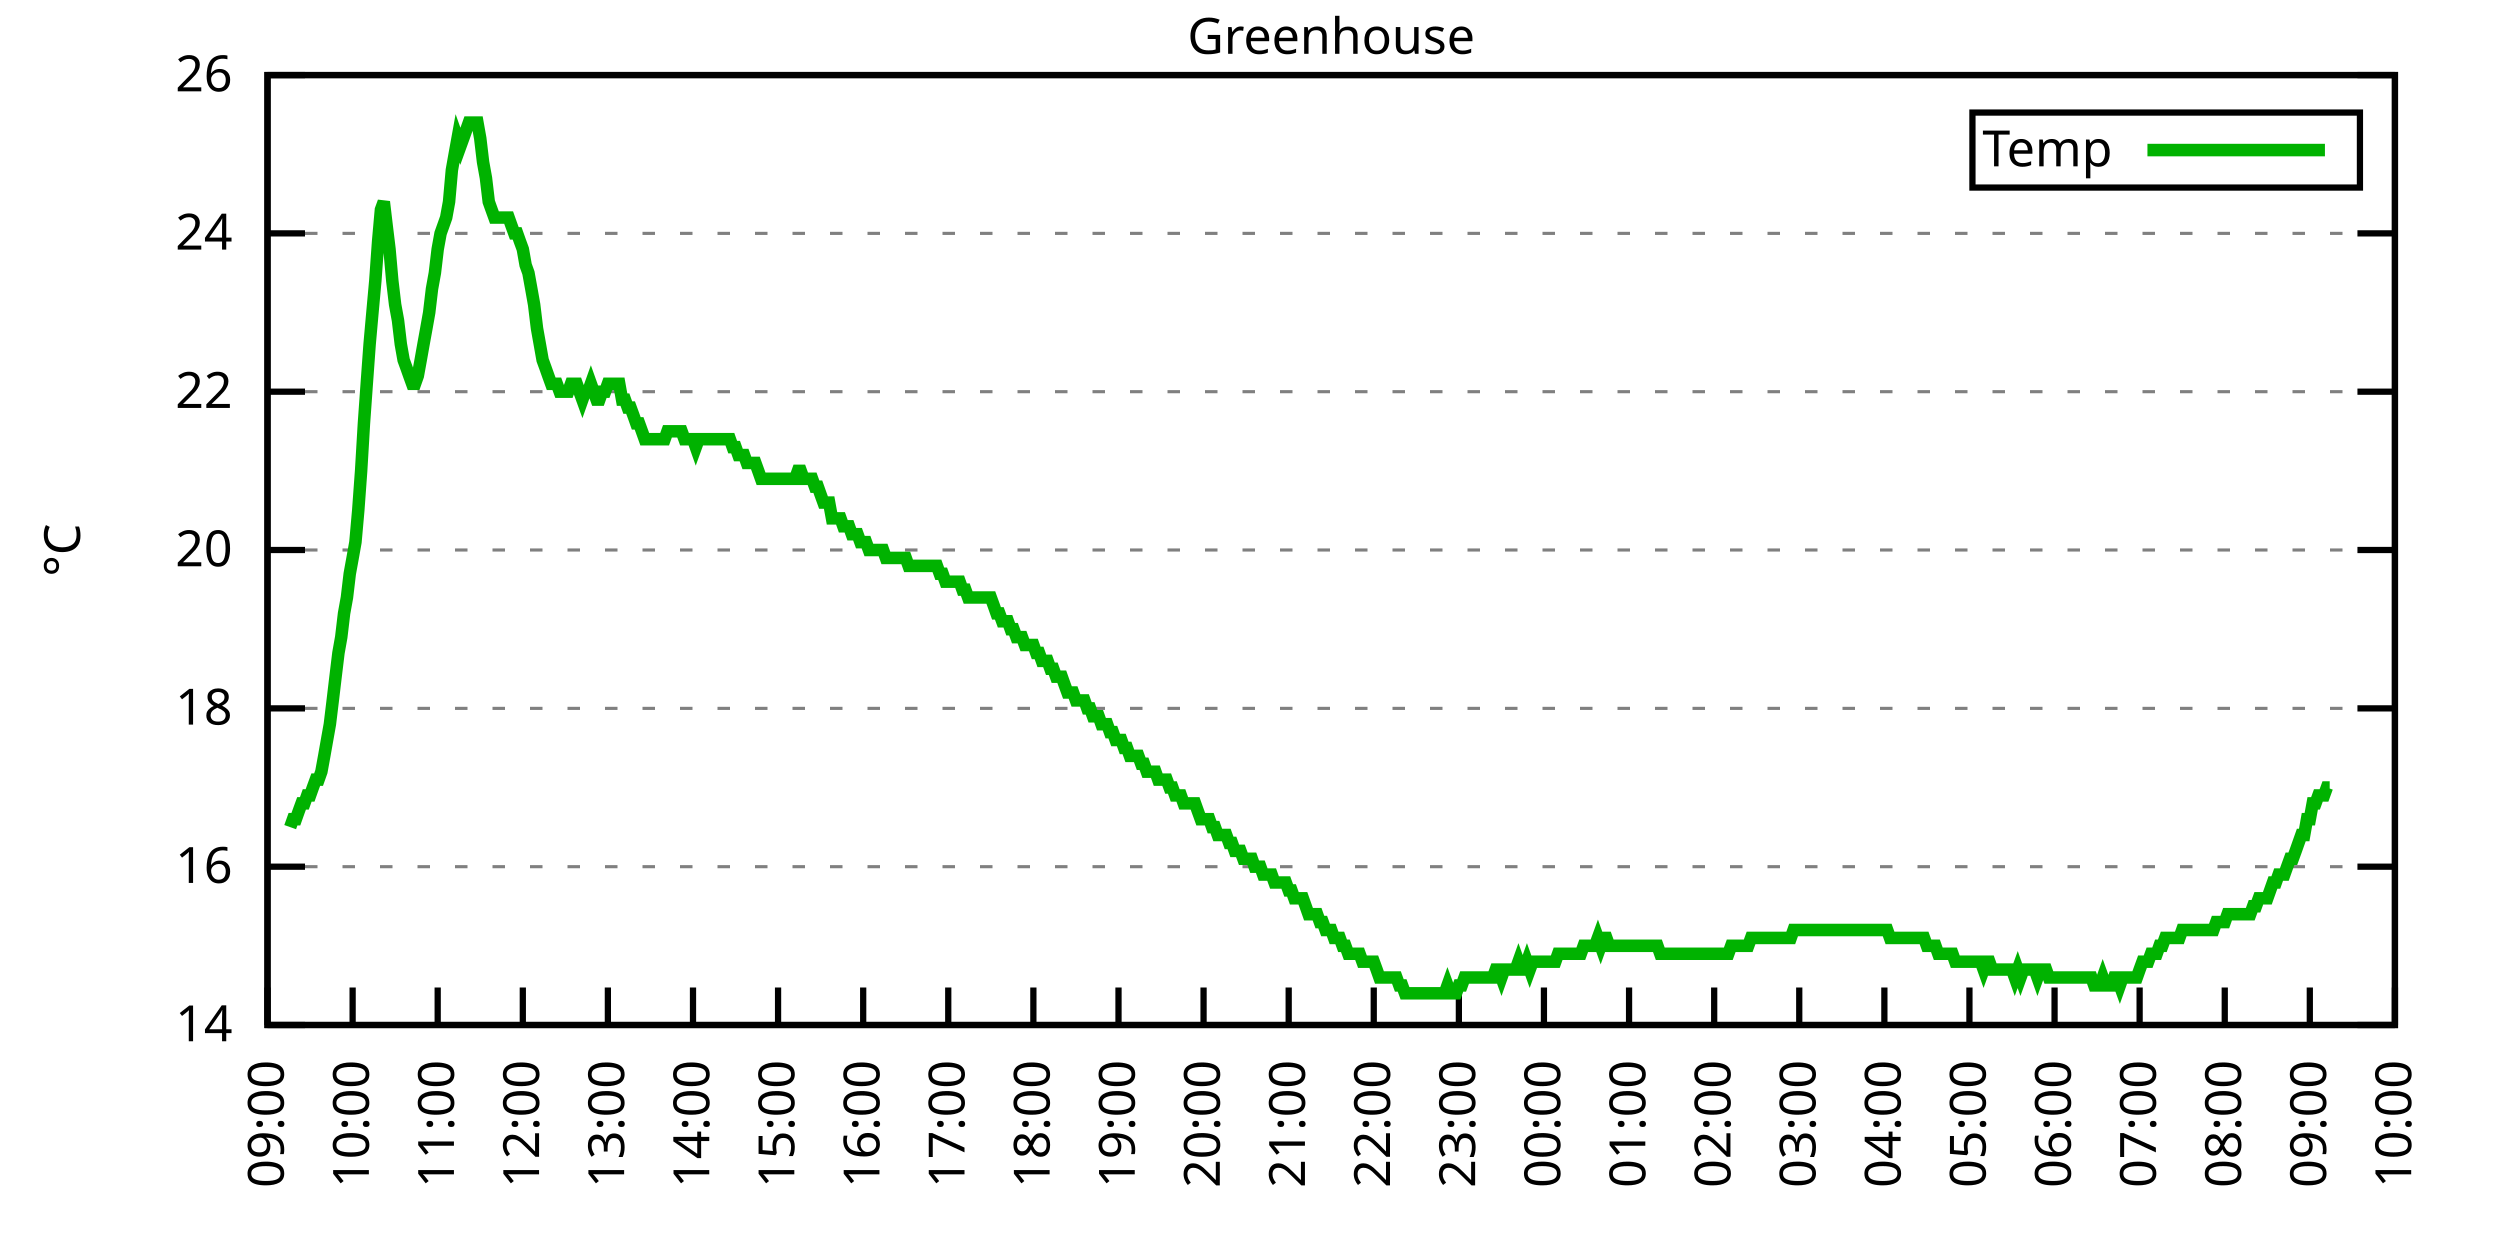
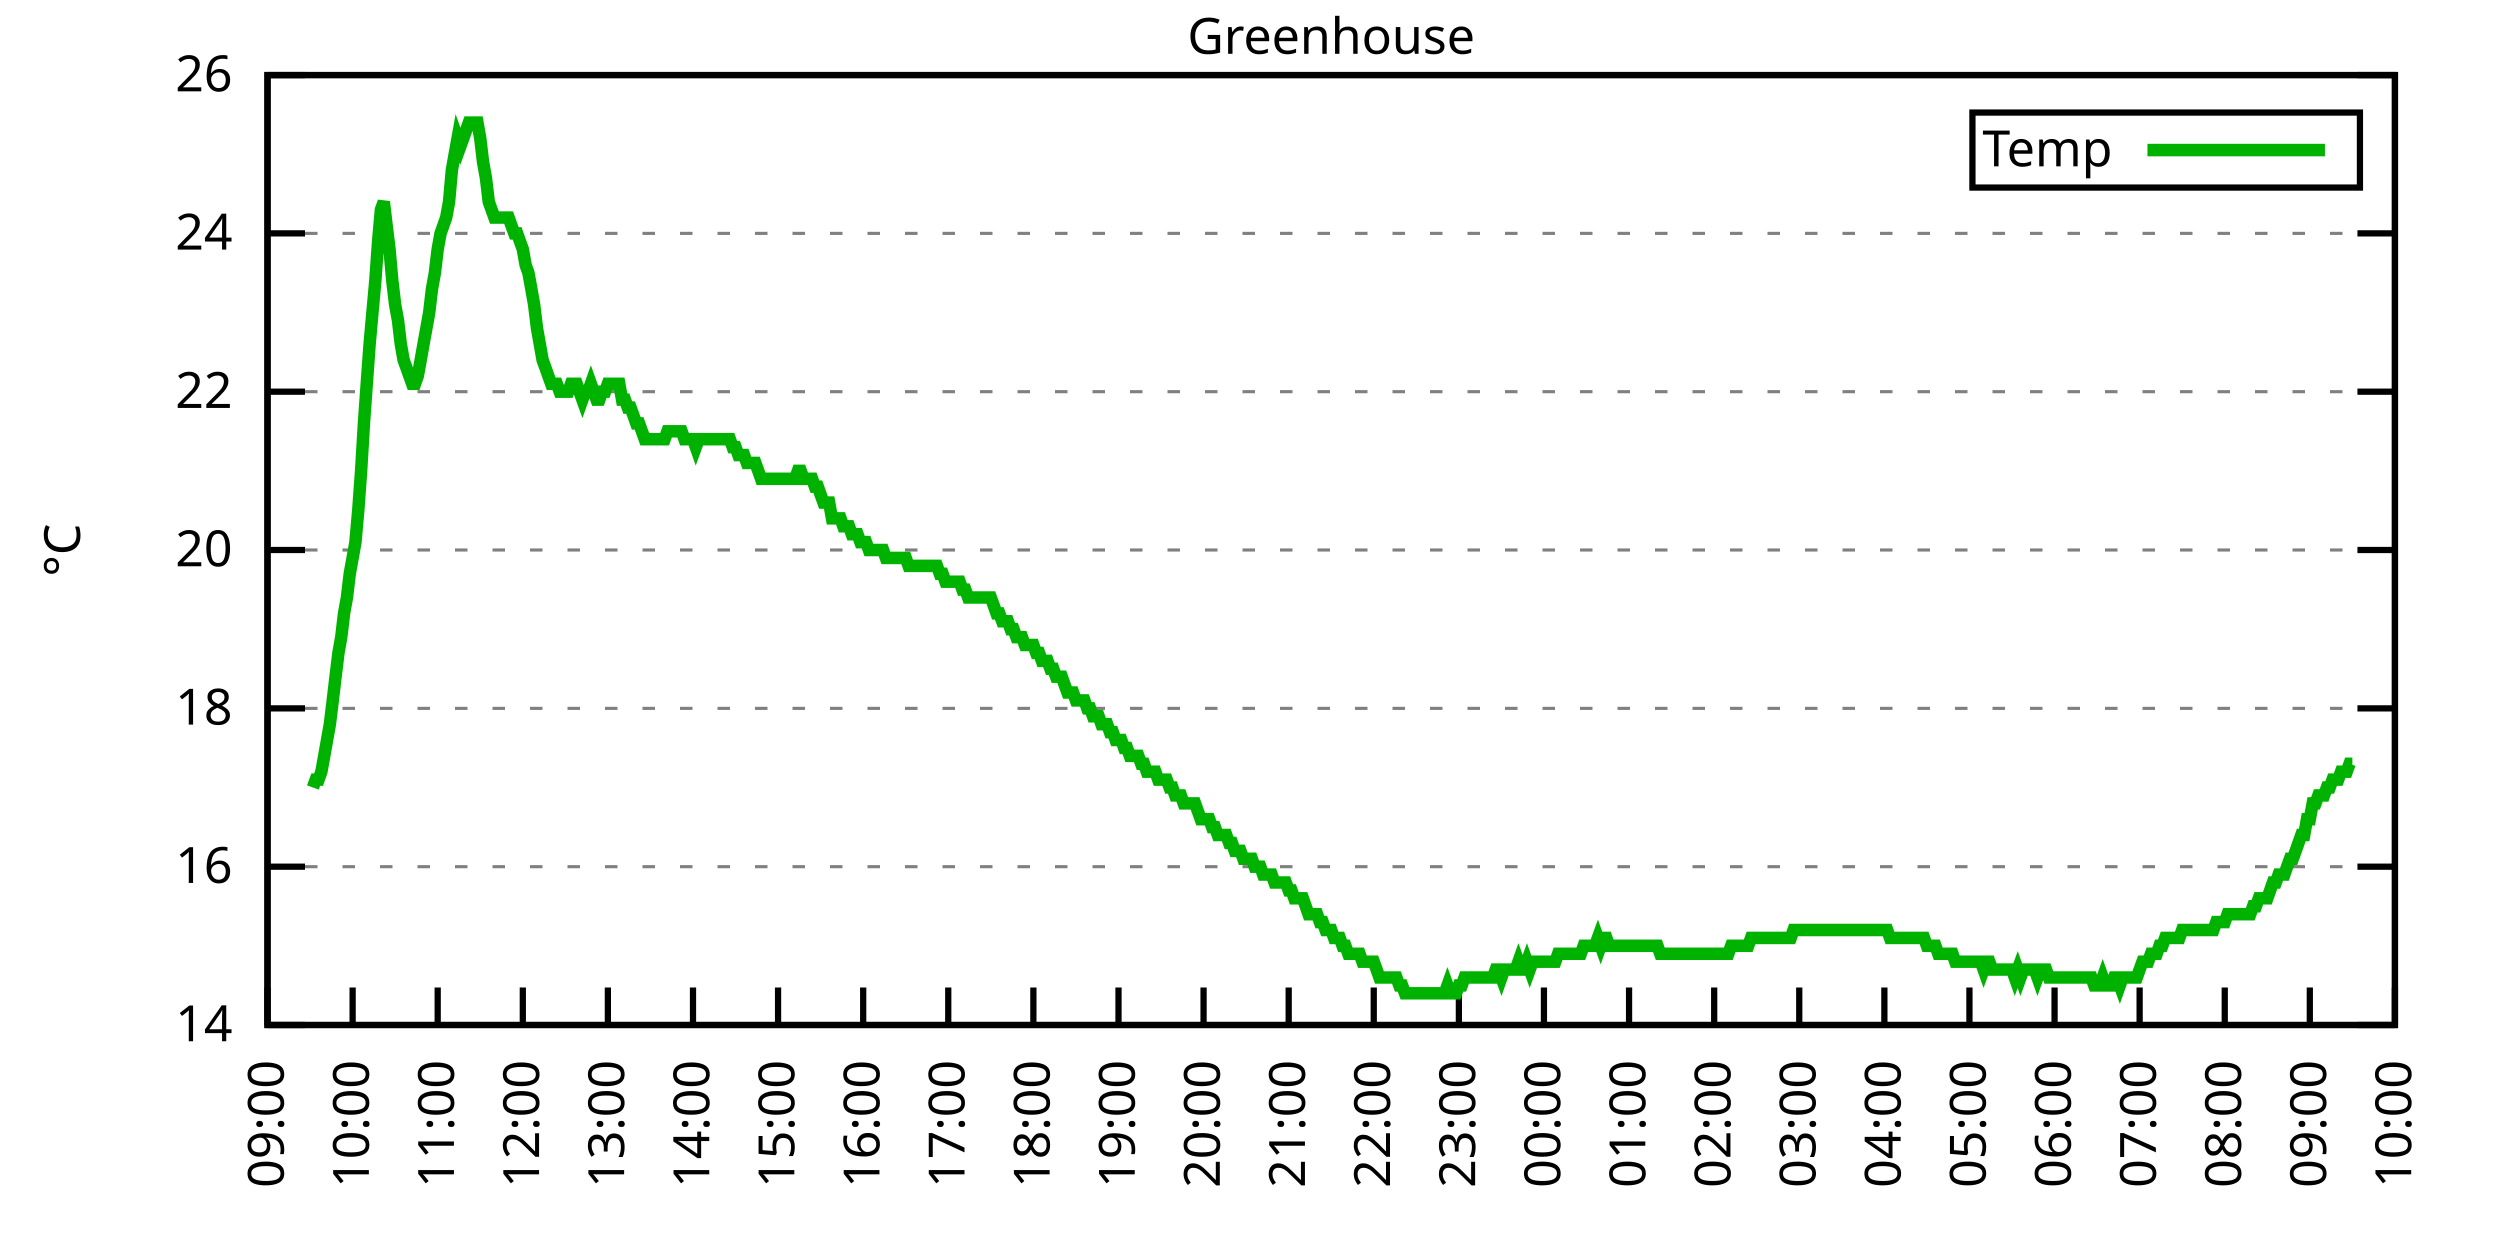
<svg xmlns="http://www.w3.org/2000/svg" xmlns:xlink="http://www.w3.org/1999/xlink" width="400" height="200" viewBox="0 0 400 200">
  <g id="gnuplot_canvas">
    <rect x="0" y="0" width="400" height="200" fill="none" />
    <defs>
      <circle id="gpDot" r="0.5" stroke-width="0.5" stroke="currentColor" />
      <path id="gpPt0" stroke-width="0.333" stroke="currentColor" d="M-1,0 h2 M0,-1 v2" />
      <path id="gpPt1" stroke-width="0.333" stroke="currentColor" d="M-1,-1 L1,1 M1,-1 L-1,1" />
      <path id="gpPt2" stroke-width="0.333" stroke="currentColor" d="M-1,0 L1,0 M0,-1 L0,1 M-1,-1 L1,1 M-1,1 L1,-1" />
      <rect id="gpPt3" stroke-width="0.333" stroke="currentColor" x="-1" y="-1" width="2" height="2" />
      <rect id="gpPt4" stroke-width="0.333" stroke="currentColor" fill="currentColor" x="-1" y="-1" width="2" height="2" />
      <circle id="gpPt5" stroke-width="0.333" stroke="currentColor" cx="0" cy="0" r="1" />
      <use xlink:href="#gpPt5" id="gpPt6" fill="currentColor" stroke="none" />
      <path id="gpPt7" stroke-width="0.333" stroke="currentColor" d="M0,-1.33 L-1.33,0.67 L1.33,0.67 z" />
      <use xlink:href="#gpPt7" id="gpPt8" fill="currentColor" stroke="none" />
      <use xlink:href="#gpPt7" id="gpPt9" stroke="currentColor" transform="rotate(180)" />
      <use xlink:href="#gpPt9" id="gpPt10" fill="currentColor" stroke="none" />
      <use xlink:href="#gpPt3" id="gpPt11" stroke="currentColor" transform="rotate(45)" />
      <use xlink:href="#gpPt11" id="gpPt12" fill="currentColor" stroke="none" />
      <path id="gpPt13" stroke-width="0.333" stroke="currentColor" d="M0,1.330 L1.265,0.411 L0.782,-1.067 L-0.782,-1.076 L-1.265,0.411 z" />
      <use xlink:href="#gpPt13" id="gpPt14" fill="currentColor" stroke="none" />
      <filter id="textbox" filterUnits="objectBoundingBox" x="0" y="0" height="1" width="1">
        <feFlood flood-color="white" flood-opacity="1" result="bgnd" />
        <feComposite in="SourceGraphic" in2="bgnd" operator="atop" />
      </filter>
      <filter id="greybox" filterUnits="objectBoundingBox" x="0" y="0" height="1" width="1">
        <feFlood flood-color="lightgrey" flood-opacity="1" result="grey" />
        <feComposite in="SourceGraphic" in2="grey" operator="atop" />
      </filter>
    </defs>
    <g fill="none" color="white" stroke="currentColor" stroke-width="1.00" stroke-linecap="butt" stroke-linejoin="miter">
</g>
    <g fill="none" color="black" stroke="currentColor" stroke-width="1.00" stroke-linecap="butt" stroke-linejoin="miter">
      <g stroke="none" shape-rendering="crispEdges">
        <polygon fill="rgb(255, 255, 255)" points="42.80,164.00 383.18,164.00 383.18,12.02 42.80,12.02 " />
      </g>
    </g>
    <g fill="none" color="black" stroke="currentColor" stroke-width="1.00" stroke-linecap="butt" stroke-linejoin="miter">
</g>
    <g fill="none" color="black" stroke="black" stroke-width="0.50" stroke-linecap="butt" stroke-linejoin="miter">
</g>
    <g fill="none" color="gray" stroke="currentColor" stroke-width="0.50" stroke-linecap="butt" stroke-linejoin="miter">
      <path stroke="gray" stroke-dasharray="2,4" class="gridline" d="M42.80,164.00 L383.19,164.00  " />
    </g>
    <g fill="none" color="gray" stroke="gray" stroke-width="1.00" stroke-linecap="butt" stroke-linejoin="miter">
</g>
    <g fill="none" color="black" stroke="currentColor" stroke-width="1.00" stroke-linecap="butt" stroke-linejoin="miter">
      <path stroke="black" d="M42.80,164.00 L48.80,164.00 M383.19,164.00 L377.19,164.00  " />
      <g transform="translate(37.20,166.60)" stroke="none" fill="black" font-family="Sans" font-size="8.00" text-anchor="end">
        <text>
          <tspan font-family="Sans"> 14</tspan>
        </text>
      </g>
    </g>
    <g fill="none" color="black" stroke="currentColor" stroke-width="1.00" stroke-linecap="butt" stroke-linejoin="miter">
</g>
    <g fill="none" color="black" stroke="black" stroke-width="0.50" stroke-linecap="butt" stroke-linejoin="miter">
</g>
    <g fill="none" color="gray" stroke="currentColor" stroke-width="0.50" stroke-linecap="butt" stroke-linejoin="miter">
      <path stroke="gray" stroke-dasharray="2,4" class="gridline" d="M42.80,138.67 L383.19,138.67  " />
    </g>
    <g fill="none" color="gray" stroke="gray" stroke-width="1.00" stroke-linecap="butt" stroke-linejoin="miter">
</g>
    <g fill="none" color="black" stroke="currentColor" stroke-width="1.00" stroke-linecap="butt" stroke-linejoin="miter">
      <path stroke="black" d="M42.80,138.67 L48.80,138.67 M383.19,138.67 L377.19,138.67  " />
      <g transform="translate(37.20,141.27)" stroke="none" fill="black" font-family="Sans" font-size="8.00" text-anchor="end">
        <text>
          <tspan font-family="Sans"> 16</tspan>
        </text>
      </g>
    </g>
    <g fill="none" color="black" stroke="currentColor" stroke-width="1.00" stroke-linecap="butt" stroke-linejoin="miter">
</g>
    <g fill="none" color="black" stroke="black" stroke-width="0.50" stroke-linecap="butt" stroke-linejoin="miter">
</g>
    <g fill="none" color="gray" stroke="currentColor" stroke-width="0.50" stroke-linecap="butt" stroke-linejoin="miter">
      <path stroke="gray" stroke-dasharray="2,4" class="gridline" d="M42.80,113.34 L383.19,113.34  " />
    </g>
    <g fill="none" color="gray" stroke="gray" stroke-width="1.00" stroke-linecap="butt" stroke-linejoin="miter">
</g>
    <g fill="none" color="black" stroke="currentColor" stroke-width="1.00" stroke-linecap="butt" stroke-linejoin="miter">
      <path stroke="black" d="M42.80,113.34 L48.80,113.34 M383.19,113.34 L377.19,113.34  " />
      <g transform="translate(37.20,115.94)" stroke="none" fill="black" font-family="Sans" font-size="8.00" text-anchor="end">
        <text>
          <tspan font-family="Sans"> 18</tspan>
        </text>
      </g>
    </g>
    <g fill="none" color="black" stroke="currentColor" stroke-width="1.00" stroke-linecap="butt" stroke-linejoin="miter">
</g>
    <g fill="none" color="black" stroke="black" stroke-width="0.50" stroke-linecap="butt" stroke-linejoin="miter">
</g>
    <g fill="none" color="gray" stroke="currentColor" stroke-width="0.50" stroke-linecap="butt" stroke-linejoin="miter">
      <path stroke="gray" stroke-dasharray="2,4" class="gridline" d="M42.80,88.00 L383.19,88.00  " />
    </g>
    <g fill="none" color="gray" stroke="gray" stroke-width="1.00" stroke-linecap="butt" stroke-linejoin="miter">
</g>
    <g fill="none" color="black" stroke="currentColor" stroke-width="1.00" stroke-linecap="butt" stroke-linejoin="miter">
      <path stroke="black" d="M42.80,88.00 L48.80,88.00 M383.19,88.00 L377.19,88.00  " />
      <g transform="translate(37.20,90.60)" stroke="none" fill="black" font-family="Sans" font-size="8.00" text-anchor="end">
        <text>
          <tspan font-family="Sans"> 20</tspan>
        </text>
      </g>
    </g>
    <g fill="none" color="black" stroke="currentColor" stroke-width="1.00" stroke-linecap="butt" stroke-linejoin="miter">
</g>
    <g fill="none" color="black" stroke="black" stroke-width="0.50" stroke-linecap="butt" stroke-linejoin="miter">
</g>
    <g fill="none" color="gray" stroke="currentColor" stroke-width="0.50" stroke-linecap="butt" stroke-linejoin="miter">
      <path stroke="gray" stroke-dasharray="2,4" class="gridline" d="M42.80,62.67 L383.19,62.67  " />
    </g>
    <g fill="none" color="gray" stroke="gray" stroke-width="1.00" stroke-linecap="butt" stroke-linejoin="miter">
</g>
    <g fill="none" color="black" stroke="currentColor" stroke-width="1.00" stroke-linecap="butt" stroke-linejoin="miter">
      <path stroke="black" d="M42.80,62.67 L48.80,62.67 M383.19,62.67 L377.19,62.67  " />
      <g transform="translate(37.20,65.27)" stroke="none" fill="black" font-family="Sans" font-size="8.00" text-anchor="end">
        <text>
          <tspan font-family="Sans"> 22</tspan>
        </text>
      </g>
    </g>
    <g fill="none" color="black" stroke="currentColor" stroke-width="1.00" stroke-linecap="butt" stroke-linejoin="miter">
</g>
    <g fill="none" color="black" stroke="black" stroke-width="0.50" stroke-linecap="butt" stroke-linejoin="miter">
</g>
    <g fill="none" color="gray" stroke="currentColor" stroke-width="0.50" stroke-linecap="butt" stroke-linejoin="miter">
      <path stroke="gray" stroke-dasharray="2,4" class="gridline" d="M42.80,37.34 L383.19,37.34  " />
    </g>
    <g fill="none" color="gray" stroke="gray" stroke-width="1.00" stroke-linecap="butt" stroke-linejoin="miter">
</g>
    <g fill="none" color="black" stroke="currentColor" stroke-width="1.00" stroke-linecap="butt" stroke-linejoin="miter">
      <path stroke="black" d="M42.80,37.34 L48.80,37.34 M383.19,37.34 L377.19,37.34  " />
      <g transform="translate(37.20,39.94)" stroke="none" fill="black" font-family="Sans" font-size="8.00" text-anchor="end">
        <text>
          <tspan font-family="Sans"> 24</tspan>
        </text>
      </g>
    </g>
    <g fill="none" color="black" stroke="currentColor" stroke-width="1.00" stroke-linecap="butt" stroke-linejoin="miter">
</g>
    <g fill="none" color="black" stroke="black" stroke-width="0.50" stroke-linecap="butt" stroke-linejoin="miter">
</g>
    <g fill="none" color="gray" stroke="currentColor" stroke-width="0.50" stroke-linecap="butt" stroke-linejoin="miter">
      <path stroke="gray" stroke-dasharray="2,4" class="gridline" d="M42.80,12.01 L383.19,12.01  " />
    </g>
    <g fill="none" color="gray" stroke="gray" stroke-width="1.00" stroke-linecap="butt" stroke-linejoin="miter">
</g>
    <g fill="none" color="black" stroke="currentColor" stroke-width="1.00" stroke-linecap="butt" stroke-linejoin="miter">
      <path stroke="black" d="M42.80,12.01 L48.80,12.01 M383.19,12.01 L377.19,12.01  " />
      <g transform="translate(37.20,14.61)" stroke="none" fill="black" font-family="Sans" font-size="8.00" text-anchor="end">
        <text>
          <tspan font-family="Sans"> 26</tspan>
        </text>
      </g>
    </g>
    <g fill="none" color="black" stroke="currentColor" stroke-width="1.00" stroke-linecap="butt" stroke-linejoin="miter">
      <path stroke="black" d="M42.80,164.00 L42.80,158.00  " />
      <g transform="translate(45.40,169.60) rotate(270.00)" stroke="none" fill="black" font-family="Sans" font-size="8.00" text-anchor="end">
        <text>
          <tspan font-family="Sans">09:00</tspan>
        </text>
      </g>
    </g>
    <g fill="none" color="black" stroke="currentColor" stroke-width="1.00" stroke-linecap="butt" stroke-linejoin="miter">
      <path stroke="black" d="M56.42,164.00 L56.42,158.00  " />
      <g transform="translate(59.02,169.60) rotate(270.00)" stroke="none" fill="black" font-family="Sans" font-size="8.00" text-anchor="end">
        <text>
          <tspan font-family="Sans">10:00</tspan>
        </text>
      </g>
    </g>
    <g fill="none" color="black" stroke="currentColor" stroke-width="1.00" stroke-linecap="butt" stroke-linejoin="miter">
      <path stroke="black" d="M70.03,164.00 L70.03,158.00  " />
      <g transform="translate(72.63,169.60) rotate(270.00)" stroke="none" fill="black" font-family="Sans" font-size="8.00" text-anchor="end">
        <text>
          <tspan font-family="Sans">11:00</tspan>
        </text>
      </g>
    </g>
    <g fill="none" color="black" stroke="currentColor" stroke-width="1.00" stroke-linecap="butt" stroke-linejoin="miter">
      <path stroke="black" d="M83.65,164.00 L83.65,158.00  " />
      <g transform="translate(86.25,169.60) rotate(270.00)" stroke="none" fill="black" font-family="Sans" font-size="8.00" text-anchor="end">
        <text>
          <tspan font-family="Sans">12:00</tspan>
        </text>
      </g>
    </g>
    <g fill="none" color="black" stroke="currentColor" stroke-width="1.00" stroke-linecap="butt" stroke-linejoin="miter">
      <path stroke="black" d="M97.26,164.00 L97.26,158.00  " />
      <g transform="translate(99.86,169.60) rotate(270.00)" stroke="none" fill="black" font-family="Sans" font-size="8.00" text-anchor="end">
        <text>
          <tspan font-family="Sans">13:00</tspan>
        </text>
      </g>
    </g>
    <g fill="none" color="black" stroke="currentColor" stroke-width="1.00" stroke-linecap="butt" stroke-linejoin="miter">
      <path stroke="black" d="M110.88,164.00 L110.88,158.00  " />
      <g transform="translate(113.48,169.60) rotate(270.00)" stroke="none" fill="black" font-family="Sans" font-size="8.00" text-anchor="end">
        <text>
          <tspan font-family="Sans">14:00</tspan>
        </text>
      </g>
    </g>
    <g fill="none" color="black" stroke="currentColor" stroke-width="1.00" stroke-linecap="butt" stroke-linejoin="miter">
      <path stroke="black" d="M124.49,164.00 L124.49,158.00  " />
      <g transform="translate(127.09,169.60) rotate(270.00)" stroke="none" fill="black" font-family="Sans" font-size="8.00" text-anchor="end">
        <text>
          <tspan font-family="Sans">15:00</tspan>
        </text>
      </g>
    </g>
    <g fill="none" color="black" stroke="currentColor" stroke-width="1.00" stroke-linecap="butt" stroke-linejoin="miter">
      <path stroke="black" d="M138.11,164.00 L138.11,158.00  " />
      <g transform="translate(140.71,169.60) rotate(270.00)" stroke="none" fill="black" font-family="Sans" font-size="8.00" text-anchor="end">
        <text>
          <tspan font-family="Sans">16:00</tspan>
        </text>
      </g>
    </g>
    <g fill="none" color="black" stroke="currentColor" stroke-width="1.00" stroke-linecap="butt" stroke-linejoin="miter">
      <path stroke="black" d="M151.72,164.00 L151.72,158.00  " />
      <g transform="translate(154.32,169.60) rotate(270.00)" stroke="none" fill="black" font-family="Sans" font-size="8.00" text-anchor="end">
        <text>
          <tspan font-family="Sans">17:00</tspan>
        </text>
      </g>
    </g>
    <g fill="none" color="black" stroke="currentColor" stroke-width="1.00" stroke-linecap="butt" stroke-linejoin="miter">
      <path stroke="black" d="M165.34,164.00 L165.34,158.00  " />
      <g transform="translate(167.94,169.60) rotate(270.00)" stroke="none" fill="black" font-family="Sans" font-size="8.00" text-anchor="end">
        <text>
          <tspan font-family="Sans">18:00</tspan>
        </text>
      </g>
    </g>
    <g fill="none" color="black" stroke="currentColor" stroke-width="1.00" stroke-linecap="butt" stroke-linejoin="miter">
      <path stroke="black" d="M178.96,164.00 L178.96,158.00  " />
      <g transform="translate(181.56,169.60) rotate(270.00)" stroke="none" fill="black" font-family="Sans" font-size="8.00" text-anchor="end">
        <text>
          <tspan font-family="Sans">19:00</tspan>
        </text>
      </g>
    </g>
    <g fill="none" color="black" stroke="currentColor" stroke-width="1.00" stroke-linecap="butt" stroke-linejoin="miter">
      <path stroke="black" d="M192.57,164.00 L192.57,158.00  " />
      <g transform="translate(195.17,169.60) rotate(270.00)" stroke="none" fill="black" font-family="Sans" font-size="8.00" text-anchor="end">
        <text>
          <tspan font-family="Sans">20:00</tspan>
        </text>
      </g>
    </g>
    <g fill="none" color="black" stroke="currentColor" stroke-width="1.00" stroke-linecap="butt" stroke-linejoin="miter">
      <path stroke="black" d="M206.19,164.00 L206.19,158.00  " />
      <g transform="translate(208.79,169.60) rotate(270.00)" stroke="none" fill="black" font-family="Sans" font-size="8.00" text-anchor="end">
        <text>
          <tspan font-family="Sans">21:00</tspan>
        </text>
      </g>
    </g>
    <g fill="none" color="black" stroke="currentColor" stroke-width="1.00" stroke-linecap="butt" stroke-linejoin="miter">
      <path stroke="black" d="M219.80,164.00 L219.80,158.00  " />
      <g transform="translate(222.40,169.60) rotate(270.00)" stroke="none" fill="black" font-family="Sans" font-size="8.00" text-anchor="end">
        <text>
          <tspan font-family="Sans">22:00</tspan>
        </text>
      </g>
    </g>
    <g fill="none" color="black" stroke="currentColor" stroke-width="1.00" stroke-linecap="butt" stroke-linejoin="miter">
      <path stroke="black" d="M233.42,164.00 L233.42,158.00  " />
      <g transform="translate(236.02,169.60) rotate(270.00)" stroke="none" fill="black" font-family="Sans" font-size="8.00" text-anchor="end">
        <text>
          <tspan font-family="Sans">23:00</tspan>
        </text>
      </g>
    </g>
    <g fill="none" color="black" stroke="currentColor" stroke-width="1.00" stroke-linecap="butt" stroke-linejoin="miter">
      <path stroke="black" d="M247.03,164.00 L247.03,158.00  " />
      <g transform="translate(249.63,169.60) rotate(270.00)" stroke="none" fill="black" font-family="Sans" font-size="8.00" text-anchor="end">
        <text>
          <tspan font-family="Sans">00:00</tspan>
        </text>
      </g>
    </g>
    <g fill="none" color="black" stroke="currentColor" stroke-width="1.00" stroke-linecap="butt" stroke-linejoin="miter">
      <path stroke="black" d="M260.65,164.00 L260.65,158.00  " />
      <g transform="translate(263.25,169.60) rotate(270.00)" stroke="none" fill="black" font-family="Sans" font-size="8.00" text-anchor="end">
        <text>
          <tspan font-family="Sans">01:00</tspan>
        </text>
      </g>
    </g>
    <g fill="none" color="black" stroke="currentColor" stroke-width="1.00" stroke-linecap="butt" stroke-linejoin="miter">
      <path stroke="black" d="M274.27,164.00 L274.27,158.00  " />
      <g transform="translate(276.87,169.60) rotate(270.00)" stroke="none" fill="black" font-family="Sans" font-size="8.00" text-anchor="end">
        <text>
          <tspan font-family="Sans">02:00</tspan>
        </text>
      </g>
    </g>
    <g fill="none" color="black" stroke="currentColor" stroke-width="1.00" stroke-linecap="butt" stroke-linejoin="miter">
      <path stroke="black" d="M287.88,164.00 L287.88,158.00  " />
      <g transform="translate(290.48,169.60) rotate(270.00)" stroke="none" fill="black" font-family="Sans" font-size="8.00" text-anchor="end">
        <text>
          <tspan font-family="Sans">03:00</tspan>
        </text>
      </g>
    </g>
    <g fill="none" color="black" stroke="currentColor" stroke-width="1.00" stroke-linecap="butt" stroke-linejoin="miter">
      <path stroke="black" d="M301.50,164.00 L301.50,158.00  " />
      <g transform="translate(304.10,169.60) rotate(270.00)" stroke="none" fill="black" font-family="Sans" font-size="8.00" text-anchor="end">
        <text>
          <tspan font-family="Sans">04:00</tspan>
        </text>
      </g>
    </g>
    <g fill="none" color="black" stroke="currentColor" stroke-width="1.00" stroke-linecap="butt" stroke-linejoin="miter">
      <path stroke="black" d="M315.11,164.00 L315.11,158.00  " />
      <g transform="translate(317.71,169.60) rotate(270.00)" stroke="none" fill="black" font-family="Sans" font-size="8.00" text-anchor="end">
        <text>
          <tspan font-family="Sans">05:00</tspan>
        </text>
      </g>
    </g>
    <g fill="none" color="black" stroke="currentColor" stroke-width="1.00" stroke-linecap="butt" stroke-linejoin="miter">
      <path stroke="black" d="M328.73,164.00 L328.73,158.00  " />
      <g transform="translate(331.33,169.60) rotate(270.00)" stroke="none" fill="black" font-family="Sans" font-size="8.00" text-anchor="end">
        <text>
          <tspan font-family="Sans">06:00</tspan>
        </text>
      </g>
    </g>
    <g fill="none" color="black" stroke="currentColor" stroke-width="1.00" stroke-linecap="butt" stroke-linejoin="miter">
      <path stroke="black" d="M342.34,164.00 L342.34,158.00  " />
      <g transform="translate(344.94,169.60) rotate(270.00)" stroke="none" fill="black" font-family="Sans" font-size="8.00" text-anchor="end">
        <text>
          <tspan font-family="Sans">07:00</tspan>
        </text>
      </g>
    </g>
    <g fill="none" color="black" stroke="currentColor" stroke-width="1.00" stroke-linecap="butt" stroke-linejoin="miter">
      <path stroke="black" d="M355.96,164.00 L355.96,158.00  " />
      <g transform="translate(358.56,169.60) rotate(270.00)" stroke="none" fill="black" font-family="Sans" font-size="8.00" text-anchor="end">
        <text>
          <tspan font-family="Sans">08:00</tspan>
        </text>
      </g>
    </g>
    <g fill="none" color="black" stroke="currentColor" stroke-width="1.00" stroke-linecap="butt" stroke-linejoin="miter">
      <path stroke="black" d="M369.57,164.00 L369.57,158.00  " />
      <g transform="translate(372.17,169.60) rotate(270.00)" stroke="none" fill="black" font-family="Sans" font-size="8.00" text-anchor="end">
        <text>
          <tspan font-family="Sans">09:00</tspan>
        </text>
      </g>
    </g>
    <g fill="none" color="black" stroke="currentColor" stroke-width="1.00" stroke-linecap="butt" stroke-linejoin="miter">
      <path stroke="black" d="M383.19,164.00 L383.19,158.00  " />
      <g transform="translate(385.79,169.60) rotate(270.00)" stroke="none" fill="black" font-family="Sans" font-size="8.00" text-anchor="end">
        <text>
          <tspan font-family="Sans">10:00</tspan>
        </text>
      </g>
    </g>
    <g fill="none" color="black" stroke="currentColor" stroke-width="1.00" stroke-linecap="butt" stroke-linejoin="miter">
</g>
    <g fill="none" color="black" stroke="currentColor" stroke-width="1.00" stroke-linecap="butt" stroke-linejoin="miter">
      <path stroke="black" d="M42.80,12.01 L42.80,164.00 L383.19,164.00 L383.19,12.01 L42.80,12.01 Z  " />
    </g>
    <g fill="none" color="black" stroke="currentColor" stroke-width="1.00" stroke-linecap="butt" stroke-linejoin="miter">
</g>
    <g fill="none" color="black" stroke="currentColor" stroke-width="1.00" stroke-linecap="butt" stroke-linejoin="miter">
      <path stroke="black" d="M315.59,30.01 L315.59,18.01 L377.59,18.01 L377.59,30.01 L315.59,30.01 Z  " />
    </g>
    <g id="Greenhouse_plot_1">
      <g fill="none" color="white" stroke="black" stroke-width="2.00" stroke-linecap="butt" stroke-linejoin="miter">
</g>
      <g fill="none" color="black" stroke="currentColor" stroke-width="2.00" stroke-linecap="butt" stroke-linejoin="miter">
        <g transform="translate(337.99,26.61)" stroke="none" fill="black" font-family="Sans" font-size="8.00" text-anchor="end">
          <text>
            <tspan font-family="Sans">Temp</tspan>
          </text>
        </g>
      </g>
      <g fill="none" color="black" stroke="currentColor" stroke-width="2.00" stroke-linecap="butt" stroke-linejoin="miter">
-         <path stroke="rgb(  0, 178,   0)" d="M343.59,24.01 L371.99,24.01 M46.43,132.34 L46.88,131.07 L47.34,131.07 L47.79,129.80 L48.25,128.54 L48.70,128.54   L49.15,127.27 L49.61,127.27 L50.06,126.00 L50.52,124.74 L50.97,124.74 L51.42,123.47 L51.88,120.94 L52.33,118.40   L52.78,115.87 L53.24,112.07 L53.69,108.27 L54.15,104.47 L54.60,101.94 L55.05,98.14 L55.51,95.60 L55.96,91.80   L56.42,89.27 L56.87,86.74 L57.32,81.67 L57.78,75.34 L58.23,67.74 L58.68,61.41 L59.14,55.07 L59.59,50.01   L60.05,44.94 L60.50,38.61 L60.95,33.54 L61.41,32.28 L61.86,36.08 L62.32,39.87 L62.77,44.94 L63.22,48.74   L63.68,51.27 L64.13,55.07 L64.58,57.61 L65.04,58.87 L65.49,60.14 L65.95,61.41 L66.40,61.41 L66.85,60.14   L67.31,57.61 L67.76,55.07 L68.22,52.54 L68.67,50.01 L69.12,46.21 L69.58,43.67 L70.03,39.87 L70.49,37.34   L70.94,36.08 L71.39,34.81 L71.85,32.28 L72.30,27.21 L72.75,24.68 L73.21,22.14 L73.66,23.41 L74.12,22.14   L74.57,20.88 L75.02,19.61 L75.48,19.61 L75.93,19.61 L76.39,19.61 L76.84,22.14 L77.29,25.94 L77.75,28.48   L78.20,32.28 L78.65,33.54 L79.11,34.81 L79.56,34.81 L80.02,34.81 L80.47,34.81 L80.92,34.81 L81.38,34.81   L81.83,36.08 L82.29,37.34 L82.74,37.34 L83.19,38.61 L83.65,39.87 L84.10,42.41 L84.55,43.67 L85.01,46.21   L85.46,48.74 L85.92,52.54 L86.37,55.07 L86.82,57.61 L87.28,58.87 L87.73,60.14 L88.19,61.41 L88.64,61.41   L89.09,61.41 L89.55,62.67 L90.00,62.67 L90.45,62.67 L90.91,62.67 L91.36,61.41 L91.82,61.41 L92.27,61.41   L92.72,62.67 L93.18,63.94 L93.63,62.67 L94.09,62.67 L94.54,61.41 L94.99,62.67 L95.45,63.94 L95.90,63.94   L96.35,62.67 L96.81,62.67 L97.26,61.41 L97.72,61.41 L98.17,61.41 L98.62,61.41 L99.08,61.41 L99.53,63.94   L99.99,63.94 L100.44,65.21 L100.89,65.21 L101.35,66.47 L101.80,67.74 L102.25,67.74 L102.71,69.01 L103.16,70.27   L103.62,70.27 L104.07,70.27 L104.52,70.27 L104.98,70.27 L105.43,70.27 L105.89,70.27 L106.34,70.27 L106.79,69.01   L107.25,69.01 L107.70,69.01 L108.15,69.01 L108.61,69.01 L109.06,69.01 L109.52,70.27 L109.97,70.27 L110.42,70.27   L110.88,70.27 L111.33,71.54 L111.79,70.27 L112.24,70.27 L112.69,70.27 L113.15,70.27 L113.60,70.27 L114.05,70.27   L114.51,70.27 L114.96,70.27 L115.42,70.27 L115.87,70.27 L116.32,70.27 L116.78,70.27 L117.23,71.54 L117.69,71.54   L118.14,72.81 L118.59,72.81 L119.05,72.81 L119.50,74.07 L119.96,74.07 L120.41,74.07 L120.86,74.07 L121.32,75.34   L121.77,76.61 L122.22,76.61 L122.68,76.61 L123.13,76.61 L123.59,76.61 L124.04,76.61 L124.49,76.61 L124.95,76.61   L125.40,76.61 L125.86,76.61 L126.31,76.61 L126.76,76.61 L127.22,76.61 L127.67,75.34 L128.12,75.34 L128.58,76.61   L129.03,76.61 L129.49,76.61 L129.94,76.61 L130.39,77.87 L130.85,77.87 L131.30,79.14 L131.76,80.41 L132.21,80.41   L132.66,80.41 L133.12,82.94 L133.57,82.94 L134.02,82.94 L134.48,82.94 L134.93,84.21 L135.39,84.21 L135.84,84.21   L136.29,85.47 L136.75,85.47 L137.20,85.47 L137.66,86.74 L138.11,86.74 L138.56,86.74 L139.02,88.00 L139.47,88.00   L139.92,88.00 L140.38,88.00 L140.83,88.00 L141.29,88.00 L141.74,89.27 L142.19,89.27 L142.65,89.27 L143.10,89.27   L143.56,89.27 L144.01,89.27 L144.46,89.27 L144.92,89.27 L145.37,90.54 L145.82,90.54 L146.28,90.54 L146.73,90.54   L147.19,90.54 L147.64,90.54 L148.09,90.54 L148.55,90.54 L149.00,90.54 L149.46,90.54 L149.91,90.54 L150.36,91.80   L150.82,91.80 L151.27,93.07 L151.72,93.07 L152.18,93.07 L152.63,93.07 L153.09,93.07 L153.54,93.07 L153.99,94.34   L154.45,94.34 L154.90,95.60 L155.36,95.60 L155.81,95.60 L156.26,95.60 L156.72,95.60 L157.17,95.60 L157.62,95.60   L158.08,95.60 L158.53,95.60 L158.99,96.87 L159.44,98.14 L159.89,98.14 L160.35,99.40 L160.80,99.40 L161.26,99.40   L161.71,100.67 L162.16,100.67 L162.62,101.94 L163.07,101.94 L163.52,101.94 L163.98,103.20 L164.43,103.20 L164.89,103.20   L165.34,103.20 L165.79,104.47 L166.25,104.47 L166.70,105.74 L167.16,105.74 L167.61,105.74 L168.06,107.00 L168.52,107.00   L168.97,108.27 L169.43,108.27 L169.88,108.27 L170.33,109.54 L170.79,110.80 L171.24,110.80 L171.69,110.80 L172.15,112.07   L172.60,112.07 L173.06,112.07 L173.51,112.07 L173.96,113.34 L174.42,113.34 L174.87,114.60 L175.33,114.60 L175.78,114.60   L176.23,115.87 L176.69,115.87 L177.14,115.87 L177.59,117.14 L178.05,117.14 L178.50,118.40 L178.96,118.40 L179.41,118.40   L179.86,119.67 L180.32,119.67 L180.77,120.94 L181.23,120.94 L181.68,120.94 L182.13,120.94 L182.59,122.20 L183.04,122.20   L183.49,123.47 L183.95,123.47 L184.40,123.47 L184.86,123.47 L185.31,124.74 L185.76,124.74 L186.22,124.74 L186.67,124.74   L187.13,126.00 L187.58,126.00 L188.03,127.27 L188.49,127.27 L188.94,127.27 L189.39,128.54 L189.85,128.54 L190.30,128.54   L190.76,128.54 L191.21,128.54 L191.66,129.80 L192.12,131.07 L192.57,131.07 L193.03,131.07 L193.48,131.07 L193.93,132.34   L194.39,132.34 L194.84,133.60 L195.29,133.60 L195.75,133.60 L196.20,133.60 L196.66,134.87 L197.11,134.87 L197.56,136.14   L198.02,136.14 L198.47,136.14 L198.93,137.40 L199.38,137.40 L199.83,137.40 L200.29,137.40 L200.74,138.67 L201.19,138.67   L201.65,138.67 L202.10,139.93 L202.56,139.93 L203.01,139.93 L203.46,139.93 L203.92,141.20 L204.37,141.20 L204.83,141.20   L205.28,141.20 L205.73,141.20 L206.19,142.47 L206.64,142.47 L207.09,143.73 L207.55,143.73 L208.00,143.73 L208.46,143.73   L208.91,145.00 L209.36,146.27 L209.82,146.27 L210.27,146.27 L210.73,146.27 L211.18,147.53 L211.63,147.53 L212.09,148.80   L212.54,148.80 L213.00,148.80 L213.45,150.07 L213.90,150.07 L214.36,150.07 L214.81,151.33 L215.26,151.33 L215.72,152.60   L216.17,152.60 L216.63,152.60 L217.08,152.60 L217.53,152.60 L217.99,153.87 L218.44,153.87 L218.90,153.87 L219.35,153.87   L219.80,153.87 L220.26,155.13 L220.71,156.40 L221.16,156.40 L221.62,156.40 L222.07,156.40 L222.53,156.40 L222.98,156.40   L223.43,156.40 L223.89,157.67 L224.34,157.67 L224.80,158.93 L225.25,158.93 L225.70,158.93 L226.16,158.93 L226.61,158.93   L227.06,158.93 L227.52,158.93 L227.97,158.93 L228.43,158.93 L228.88,158.93 L229.33,158.93 L229.79,158.93 L230.24,158.93   L230.70,158.93 L231.15,158.93 L231.60,157.67 L232.06,158.93 L232.51,158.93 L232.96,158.93 L233.42,157.67 L233.87,157.67   L234.33,156.40 L234.78,156.40 L235.23,156.40 L235.69,156.40 L236.14,156.40 L236.60,156.40 L237.05,156.40 L237.50,156.40   L237.96,156.40 L238.41,156.40 L238.86,156.40 L239.32,155.13 L239.77,155.13 L240.23,156.40 L240.68,155.13 L241.13,155.13   L241.59,155.13 L242.04,155.13 L242.50,155.13 L242.95,153.87 L243.40,155.13 L243.86,155.13 L244.31,153.87 L244.76,155.13   L245.22,153.87 L245.67,153.87 L246.13,153.87 L246.58,153.87 L247.03,153.87 L247.49,153.87 L247.94,153.87 L248.40,153.87   L248.85,153.87 L249.30,152.60 L249.76,152.60 L250.21,152.60 L250.66,152.60 L251.12,152.60 L251.57,152.60 L252.03,152.60   L252.48,152.60 L252.93,152.60 L253.39,151.33 L253.84,151.33 L254.30,151.33 L254.75,151.33 L255.20,151.33 L255.66,150.07   L256.11,151.33 L256.56,150.07 L257.02,150.07 L257.47,151.33 L257.93,151.33 L258.38,151.33 L258.83,151.33 L259.29,151.33   L259.74,151.33 L260.20,151.33 L260.65,151.33 L261.10,151.33 L261.56,151.33 L262.01,151.33 L262.47,151.33 L262.92,151.33   L263.37,151.33 L263.83,151.33 L264.28,151.33 L264.73,151.33 L265.19,151.33 L265.64,152.60 L266.10,152.60 L266.55,152.60   L267.00,152.60 L267.46,152.60 L267.91,152.60 L268.37,152.60 L268.82,152.60 L269.27,152.60 L269.73,152.60 L270.18,152.60   L270.63,152.60 L271.09,152.60 L271.54,152.60 L272.00,152.60 L272.45,152.60 L272.90,152.60 L273.36,152.60 L273.81,152.60   L274.27,152.60 L274.72,152.60 L275.17,152.60 L275.63,152.60 L276.08,152.60 L276.53,152.60 L276.99,151.33 L277.44,151.33   L277.90,151.33 L278.35,151.33 L278.80,151.33 L279.26,151.33 L279.71,151.33 L280.17,150.07 L280.62,150.07 L281.07,150.07   L281.53,150.07 L281.98,150.07 L282.43,150.07 L282.89,150.07 L283.34,150.07 L283.80,150.07 L284.25,150.07 L284.70,150.07   L285.16,150.07 L285.61,150.07 L286.07,150.07 L286.52,150.07 L286.97,148.80 L287.43,148.80 L287.88,148.80 L288.33,148.80   L288.79,148.80 L289.24,148.80 L289.70,148.80 L290.15,148.80 L290.60,148.80 L291.06,148.80 L291.51,148.80 L291.97,148.80   L292.42,148.80 L292.87,148.80 L293.33,148.80 L293.78,148.80 L294.23,148.80 L294.69,148.80 L295.14,148.80 L295.60,148.80   L296.05,148.80 L296.50,148.80 L296.96,148.80 L297.41,148.80 L297.87,148.80 L298.32,148.80 L298.77,148.80 L299.23,148.80   L299.68,148.80 L300.13,148.80 L300.59,148.80 L301.04,148.80 L301.50,148.80 L301.95,148.80 L302.40,150.07 L302.86,150.07   L303.31,150.07 L303.77,150.07 L304.22,150.07 L304.67,150.07 L305.13,150.07 L305.58,150.07 L306.03,150.07 L306.49,150.07   L306.94,150.07 L307.40,150.07 L307.85,150.07 L308.30,151.33 L308.76,151.33 L309.21,151.33 L309.67,151.33 L310.12,152.60   L310.57,152.60 L311.03,152.60 L311.48,152.60 L311.94,152.60 L312.39,152.60 L312.84,153.87 L313.30,153.87 L313.75,153.87   L314.20,153.87 L314.66,153.87 L315.11,153.87 L315.57,153.87 L316.02,153.87 L316.47,153.87 L316.93,153.87 L317.38,155.13   L317.84,153.87 L318.29,153.87 L318.74,155.13 L319.20,155.13 L319.65,155.13 L320.10,155.13 L320.56,155.13 L321.01,155.13   L321.47,155.13 L321.92,155.13 L322.37,156.40 L322.83,155.13 L323.28,156.40 L323.74,155.13 L324.19,155.13 L324.64,155.13   L325.10,155.13 L325.55,155.13 L326.00,156.40 L326.46,155.13 L326.91,155.13 L327.37,155.13 L327.82,156.40 L328.27,156.40   L328.73,156.40 L329.18,156.40 L329.64,156.40 L330.09,156.40 L330.54,156.40 L331.00,156.40 L331.45,156.40 L331.90,156.40   L332.36,156.40 L332.81,156.40 L333.27,156.40 L333.72,156.40 L334.17,156.40 L334.63,156.40 L335.08,157.67 L335.54,157.67   L335.99,157.67 L336.44,156.40 L336.90,157.67 L337.35,157.67 L337.80,157.67 L338.26,156.40 L338.71,156.40 L339.17,157.67   L339.62,156.40 L340.07,156.40 L340.53,156.40 L340.98,156.40 L341.44,156.40 L341.89,156.40 L342.34,155.13 L342.80,153.87   L343.25,153.87 L343.70,153.87 L344.16,152.60 L344.61,152.60 L345.07,152.60 L345.52,151.33 L345.97,151.33 L346.43,150.07   L346.88,150.07 L347.34,150.07 L347.79,150.07 L348.24,150.07 L348.70,150.07 L349.15,148.80 L349.60,148.80 L350.06,148.80   L350.51,148.80 L350.97,148.80 L351.42,148.80 L351.87,148.80 L352.33,148.80 L352.78,148.80 L353.24,148.80 L353.69,148.80   L354.14,148.80 L354.60,147.53 L355.05,147.53 L355.50,147.53 L355.96,147.53 L356.41,146.27 L356.87,146.27 L357.32,146.27   L357.77,146.27 L358.23,146.27 L358.68,146.27 L359.14,146.27 L359.59,146.27 L360.04,146.27 L360.50,145.00 L360.95,145.00   L361.41,143.73 L361.86,143.73 L362.31,143.73 L362.77,143.73 L363.22,142.47 L363.67,141.20 L364.13,141.20 L364.58,139.93   L365.04,139.93 L365.49,139.93 L365.94,138.67 L366.40,137.40 L366.85,137.40 L367.31,136.14 L367.76,134.87 L368.21,133.60   L368.67,133.60 L369.12,131.07 L369.57,131.07 L370.03,128.54 L370.48,128.54 L370.94,127.27 L371.39,127.27 L371.84,127.27   L372.30,126.00 L372.75,126.00  " />
+         <path stroke="rgb(  0, 178,   0)" d="M343.59,24.01 L371.99,24.01 M50.06,126.00 L50.52,124.74 L50.97,124.74 L51.42,123.47 L51.88,120.94 L52.33,118.40   L52.78,115.87 L53.24,112.07 L53.69,108.27 L54.15,104.47 L54.60,101.94 L55.05,98.14 L55.51,95.60 L55.96,91.80   L56.42,89.27 L56.87,86.74 L57.32,81.67 L57.78,75.34 L58.23,67.74 L58.68,61.41 L59.14,55.07 L59.59,50.01   L60.05,44.94 L60.50,38.61 L60.95,33.54 L61.41,32.28 L61.86,36.08 L62.32,39.87 L62.77,44.94 L63.22,48.74   L63.68,51.27 L64.13,55.07 L64.58,57.61 L65.04,58.87 L65.49,60.14 L65.95,61.41 L66.40,61.41 L66.85,60.14   L67.31,57.61 L67.76,55.07 L68.22,52.54 L68.67,50.01 L69.12,46.21 L69.58,43.67 L70.03,39.87 L70.49,37.34   L70.94,36.08 L71.39,34.81 L71.85,32.28 L72.30,27.21 L72.75,24.68 L73.21,22.14 L73.66,23.41 L74.12,22.14   L74.57,20.88 L75.02,19.61 L75.48,19.61 L75.93,19.61 L76.39,19.61 L76.84,22.14 L77.29,25.94 L77.75,28.48   L78.20,32.28 L78.65,33.54 L79.11,34.81 L79.56,34.81 L80.02,34.81 L80.47,34.81 L80.92,34.81 L81.38,34.81   L81.83,36.08 L82.29,37.34 L82.74,37.34 L83.19,38.61 L83.65,39.87 L84.10,42.41 L84.55,43.67 L85.01,46.21   L85.46,48.74 L85.92,52.54 L86.37,55.07 L86.82,57.61 L87.28,58.87 L87.73,60.14 L88.19,61.41 L88.64,61.41   L89.09,61.41 L89.55,62.67 L90.00,62.67 L90.45,62.67 L90.91,62.67 L91.36,61.41 L91.82,61.41 L92.27,61.41   L92.72,62.67 L93.18,63.94 L93.63,62.67 L94.09,62.67 L94.54,61.41 L94.99,62.67 L95.45,63.94 L95.90,63.94   L96.35,62.67 L96.81,62.67 L97.26,61.41 L97.72,61.41 L98.17,61.41 L98.62,61.41 L99.08,61.41 L99.53,63.94   L99.99,63.94 L100.44,65.21 L100.89,65.21 L101.35,66.47 L101.80,67.74 L102.25,67.74 L102.71,69.01 L103.16,70.27   L103.62,70.27 L104.07,70.27 L104.52,70.27 L104.98,70.27 L105.43,70.27 L105.89,70.27 L106.34,70.27 L106.79,69.01   L107.25,69.01 L107.70,69.01 L108.15,69.01 L108.61,69.01 L109.06,69.01 L109.52,70.27 L109.97,70.27 L110.42,70.27   L110.88,70.27 L111.33,71.54 L111.79,70.27 L112.24,70.27 L112.69,70.27 L113.15,70.27 L113.60,70.27 L114.05,70.27   L114.51,70.27 L114.96,70.27 L115.42,70.27 L115.87,70.27 L116.32,70.27 L116.78,70.27 L117.23,71.54 L117.69,71.54   L118.14,72.81 L118.59,72.81 L119.05,72.81 L119.50,74.07 L119.96,74.07 L120.41,74.07 L120.86,74.07 L121.32,75.34   L121.77,76.61 L122.22,76.61 L122.68,76.61 L123.13,76.61 L123.59,76.61 L124.04,76.61 L124.49,76.61 L124.95,76.61   L125.40,76.61 L125.86,76.61 L126.31,76.61 L126.76,76.61 L127.22,76.61 L127.67,75.34 L128.12,75.34 L128.58,76.61   L129.03,76.61 L129.49,76.61 L129.94,76.61 L130.39,77.87 L130.85,77.87 L131.30,79.14 L131.76,80.41 L132.21,80.41   L132.66,80.41 L133.12,82.94 L133.57,82.94 L134.02,82.94 L134.48,82.94 L134.93,84.21 L135.39,84.21 L135.84,84.21   L136.29,85.47 L136.75,85.47 L137.20,85.47 L137.66,86.74 L138.11,86.74 L138.56,86.74 L139.02,88.00 L139.47,88.00   L139.92,88.00 L140.38,88.00 L140.83,88.00 L141.29,88.00 L141.74,89.27 L142.19,89.27 L142.65,89.27 L143.10,89.27   L143.56,89.27 L144.01,89.27 L144.46,89.27 L144.92,89.27 L145.37,90.54 L145.82,90.54 L146.28,90.54 L146.73,90.54   L147.19,90.54 L147.64,90.54 L148.09,90.54 L148.55,90.54 L149.00,90.54 L149.46,90.54 L149.91,90.54 L150.36,91.80   L150.82,91.80 L151.27,93.07 L151.72,93.07 L152.18,93.07 L152.63,93.07 L153.09,93.07 L153.54,93.07 L153.99,94.34   L154.45,94.34 L154.90,95.60 L155.36,95.60 L155.81,95.60 L156.26,95.60 L156.72,95.60 L157.17,95.60 L157.62,95.60   L158.08,95.60 L158.53,95.60 L158.99,96.87 L159.44,98.14 L159.89,98.14 L160.35,99.40 L160.80,99.40 L161.26,99.40   L161.71,100.67 L162.16,100.67 L162.62,101.94 L163.07,101.94 L163.52,101.94 L163.98,103.20 L164.43,103.20 L164.89,103.20   L165.34,103.20 L165.79,104.47 L166.25,104.47 L166.70,105.74 L167.16,105.74 L167.61,105.74 L168.06,107.00 L168.52,107.00   L168.97,108.27 L169.43,108.27 L169.88,108.27 L170.33,109.54 L170.79,110.80 L171.24,110.80 L171.69,110.80 L172.15,112.07   L172.60,112.07 L173.06,112.07 L173.51,112.07 L173.96,113.34 L174.42,113.34 L174.87,114.60 L175.33,114.60 L175.78,114.60   L176.23,115.87 L176.69,115.87 L177.14,115.87 L177.59,117.14 L178.05,117.14 L178.50,118.40 L178.96,118.40 L179.41,118.40   L179.86,119.67 L180.32,119.67 L180.77,120.94 L181.23,120.94 L181.68,120.94 L182.13,120.94 L182.59,122.20 L183.04,122.20   L183.49,123.47 L183.95,123.47 L184.40,123.47 L184.86,123.47 L185.31,124.74 L185.76,124.74 L186.22,124.74 L186.67,124.74   L187.13,126.00 L187.58,126.00 L188.03,127.27 L188.49,127.27 L188.94,127.27 L189.39,128.54 L189.85,128.54 L190.30,128.54   L190.76,128.54 L191.21,128.54 L191.66,129.80 L192.12,131.07 L192.57,131.07 L193.03,131.07 L193.48,131.07 L193.93,132.34   L194.39,132.34 L194.84,133.60 L195.29,133.60 L195.75,133.60 L196.20,133.60 L196.66,134.87 L197.11,134.87 L197.56,136.14   L198.02,136.14 L198.47,136.14 L198.93,137.40 L199.38,137.40 L199.83,137.40 L200.29,137.40 L200.74,138.67 L201.19,138.67   L201.65,138.67 L202.10,139.93 L202.56,139.93 L203.01,139.93 L203.46,139.93 L203.92,141.20 L204.37,141.20 L204.83,141.20   L205.28,141.20 L205.73,141.20 L206.19,142.47 L206.64,142.47 L207.09,143.73 L207.55,143.73 L208.00,143.73 L208.46,143.73   L208.91,145.00 L209.36,146.27 L209.82,146.27 L210.27,146.27 L210.73,146.27 L211.18,147.53 L211.63,147.53 L212.09,148.80   L212.54,148.80 L213.00,148.80 L213.45,150.07 L213.90,150.07 L214.36,150.07 L214.81,151.33 L215.26,151.33 L215.72,152.60   L216.17,152.60 L216.63,152.60 L217.08,152.60 L217.53,152.60 L217.99,153.87 L218.44,153.87 L218.90,153.87 L219.35,153.87   L219.80,153.87 L220.26,155.13 L220.71,156.40 L221.16,156.40 L221.62,156.40 L222.07,156.40 L222.53,156.40 L222.98,156.40   L223.43,156.40 L223.89,157.67 L224.34,157.67 L224.80,158.93 L225.25,158.93 L225.70,158.93 L226.16,158.93 L226.61,158.93   L227.06,158.93 L227.52,158.93 L227.97,158.93 L228.43,158.93 L228.88,158.93 L229.33,158.93 L229.79,158.93 L230.24,158.93   L230.70,158.93 L231.15,158.93 L231.60,157.67 L232.06,158.93 L232.51,158.93 L232.96,158.93 L233.42,157.67 L233.87,157.67   L234.33,156.40 L234.78,156.40 L235.23,156.40 L235.69,156.40 L236.14,156.40 L236.60,156.40 L237.05,156.40 L237.50,156.40   L237.96,156.40 L238.41,156.40 L238.86,156.40 L239.32,155.13 L239.77,155.13 L240.23,156.40 L240.68,155.13 L241.13,155.13   L241.59,155.13 L242.04,155.13 L242.50,155.13 L242.95,153.87 L243.40,155.13 L243.86,155.13 L244.31,153.87 L244.76,155.13   L245.22,153.87 L245.67,153.87 L246.13,153.87 L246.58,153.87 L247.03,153.87 L247.49,153.87 L247.94,153.87 L248.40,153.87   L248.85,153.87 L249.30,152.60 L249.76,152.60 L250.21,152.60 L250.66,152.60 L251.12,152.60 L251.57,152.60 L252.03,152.60   L252.48,152.60 L252.93,152.60 L253.39,151.33 L253.84,151.33 L254.30,151.33 L254.75,151.33 L255.20,151.33 L255.66,150.07   L256.11,151.33 L256.56,150.07 L257.02,150.07 L257.47,151.33 L257.93,151.33 L258.38,151.33 L258.83,151.33 L259.29,151.33   L259.74,151.33 L260.20,151.33 L260.65,151.33 L261.10,151.33 L261.56,151.33 L262.01,151.33 L262.47,151.33 L262.92,151.33   L263.37,151.33 L263.83,151.33 L264.28,151.33 L264.73,151.33 L265.19,151.33 L265.64,152.60 L266.10,152.60 L266.55,152.60   L267.00,152.60 L267.46,152.60 L267.91,152.60 L268.37,152.60 L268.82,152.60 L269.27,152.60 L269.73,152.60 L270.18,152.60   L270.63,152.60 L271.09,152.60 L271.54,152.60 L272.00,152.60 L272.45,152.60 L272.90,152.60 L273.36,152.60 L273.81,152.60   L274.27,152.60 L274.72,152.60 L275.17,152.60 L275.63,152.60 L276.08,152.60 L276.53,152.60 L276.99,151.33 L277.44,151.33   L277.90,151.33 L278.35,151.33 L278.80,151.33 L279.26,151.33 L279.71,151.33 L280.17,150.07 L280.62,150.07 L281.07,150.07   L281.53,150.07 L281.98,150.07 L282.43,150.07 L282.89,150.07 L283.34,150.07 L283.80,150.07 L284.25,150.07 L284.70,150.07   L285.16,150.07 L285.61,150.07 L286.07,150.07 L286.52,150.07 L286.97,148.80 L287.43,148.80 L287.88,148.80 L288.33,148.80   L288.79,148.80 L289.24,148.80 L289.70,148.80 L290.15,148.80 L290.60,148.80 L291.06,148.80 L291.51,148.80 L291.97,148.80   L292.42,148.80 L292.87,148.80 L293.33,148.80 L293.78,148.80 L294.23,148.80 L294.69,148.80 L295.14,148.80 L295.60,148.80   L296.05,148.80 L296.50,148.80 L296.96,148.80 L297.41,148.80 L297.87,148.80 L298.32,148.80 L298.77,148.80 L299.23,148.80   L299.68,148.80 L300.13,148.80 L300.59,148.80 L301.04,148.80 L301.50,148.80 L301.95,148.80 L302.40,150.07 L302.86,150.07   L303.31,150.07 L303.77,150.07 L304.22,150.07 L304.67,150.07 L305.13,150.07 L305.58,150.07 L306.03,150.07 L306.49,150.07   L306.94,150.07 L307.40,150.07 L307.85,150.07 L308.30,151.33 L308.76,151.33 L309.21,151.33 L309.67,151.33 L310.12,152.60   L310.57,152.60 L311.03,152.60 L311.48,152.60 L311.94,152.60 L312.39,152.60 L312.84,153.87 L313.30,153.87 L313.75,153.87   L314.20,153.87 L314.66,153.87 L315.11,153.87 L315.57,153.87 L316.02,153.87 L316.47,153.87 L316.93,153.87 L317.38,155.13   L317.84,153.87 L318.29,153.87 L318.74,155.13 L319.20,155.13 L319.65,155.13 L320.10,155.13 L320.56,155.13 L321.01,155.13   L321.47,155.13 L321.92,155.13 L322.37,156.40 L322.83,155.13 L323.28,156.40 L323.74,155.13 L324.19,155.13 L324.64,155.13   L325.10,155.13 L325.55,155.13 L326.00,156.40 L326.46,155.13 L326.91,155.13 L327.37,155.13 L327.82,156.40 L328.27,156.40   L328.73,156.40 L329.18,156.40 L329.64,156.40 L330.09,156.40 L330.54,156.40 L331.00,156.40 L331.45,156.40 L331.90,156.40   L332.36,156.40 L332.81,156.40 L333.27,156.40 L333.72,156.40 L334.17,156.40 L334.63,156.40 L335.08,157.67 L335.54,157.67   L335.99,157.67 L336.44,156.40 L336.90,157.67 L337.35,157.67 L337.80,157.67 L338.26,156.40 L338.71,156.40 L339.17,157.67   L339.62,156.40 L340.07,156.40 L340.53,156.40 L340.98,156.40 L341.44,156.40 L341.89,156.40 L342.34,155.13 L342.80,153.87   L343.25,153.87 L343.70,153.87 L344.16,152.60 L344.61,152.60 L345.07,152.60 L345.52,151.33 L345.97,151.33 L346.43,150.07   L346.88,150.07 L347.34,150.07 L347.79,150.07 L348.24,150.07 L348.70,150.07 L349.15,148.80 L349.60,148.80 L350.06,148.80   L350.51,148.80 L350.97,148.80 L351.42,148.80 L351.87,148.80 L352.33,148.80 L352.78,148.80 L353.24,148.80 L353.69,148.80   L354.14,148.80 L354.60,147.53 L355.05,147.53 L355.50,147.53 L355.96,147.53 L356.41,146.27 L356.87,146.27 L357.32,146.27   L357.77,146.27 L358.23,146.27 L358.68,146.27 L359.14,146.27 L359.59,146.27 L360.04,146.27 L360.50,145.00 L360.95,145.00   L361.41,143.73 L361.86,143.73 L362.31,143.73 L362.77,143.73 L363.22,142.47 L363.67,141.20 L364.13,141.20 L364.58,139.93   L365.04,139.93 L365.49,139.93 L365.94,138.67 L366.40,137.40 L366.85,137.40 L367.31,136.14 L367.76,134.87 L368.21,133.60   L368.67,133.60 L369.12,131.07 L369.57,131.07 L370.03,128.54 L370.48,128.54 L370.94,127.27 L371.39,127.27 L371.84,127.27   L372.30,126.00 L372.75,126.00 L373.21,124.74 L373.66,124.74 L374.11,124.74 L374.57,123.47 L375.02,123.47 L375.47,123.47   L375.93,122.20 L376.38,122.20  " />
      </g>
    </g>
    <g fill="none" color="black" stroke="currentColor" stroke-width="2.00" stroke-linecap="butt" stroke-linejoin="miter">
</g>
    <g fill="none" color="black" stroke="black" stroke-width="1.00" stroke-linecap="butt" stroke-linejoin="miter">
</g>
    <g fill="none" color="black" stroke="currentColor" stroke-width="1.00" stroke-linecap="butt" stroke-linejoin="miter">
      <path stroke="black" d="M42.80,12.01 L42.80,164.00 L383.19,164.00 L383.19,12.01 L42.80,12.01 Z  " />
      <g transform="translate(12.80,88.01) rotate(270.00)" stroke="none" fill="black" font-family="Sans" font-size="8.00" text-anchor="middle">
        <text>
          <tspan font-family="Sans">°C</tspan>
        </text>
      </g>
    </g>
    <g fill="none" color="black" stroke="currentColor" stroke-width="1.00" stroke-linecap="butt" stroke-linejoin="miter">
</g>
    <g fill="none" color="black" stroke="currentColor" stroke-width="1.00" stroke-linecap="butt" stroke-linejoin="miter">
      <g transform="translate(212.99,8.61)" stroke="none" fill="black" font-family="Sans" font-size="8.00" text-anchor="middle">
        <text>
          <tspan font-family="Sans">Greenhouse</tspan>
        </text>
      </g>
    </g>
    <g fill="none" color="black" stroke="currentColor" stroke-width="1.00" stroke-linecap="butt" stroke-linejoin="miter">
</g>
  </g>
</svg>
